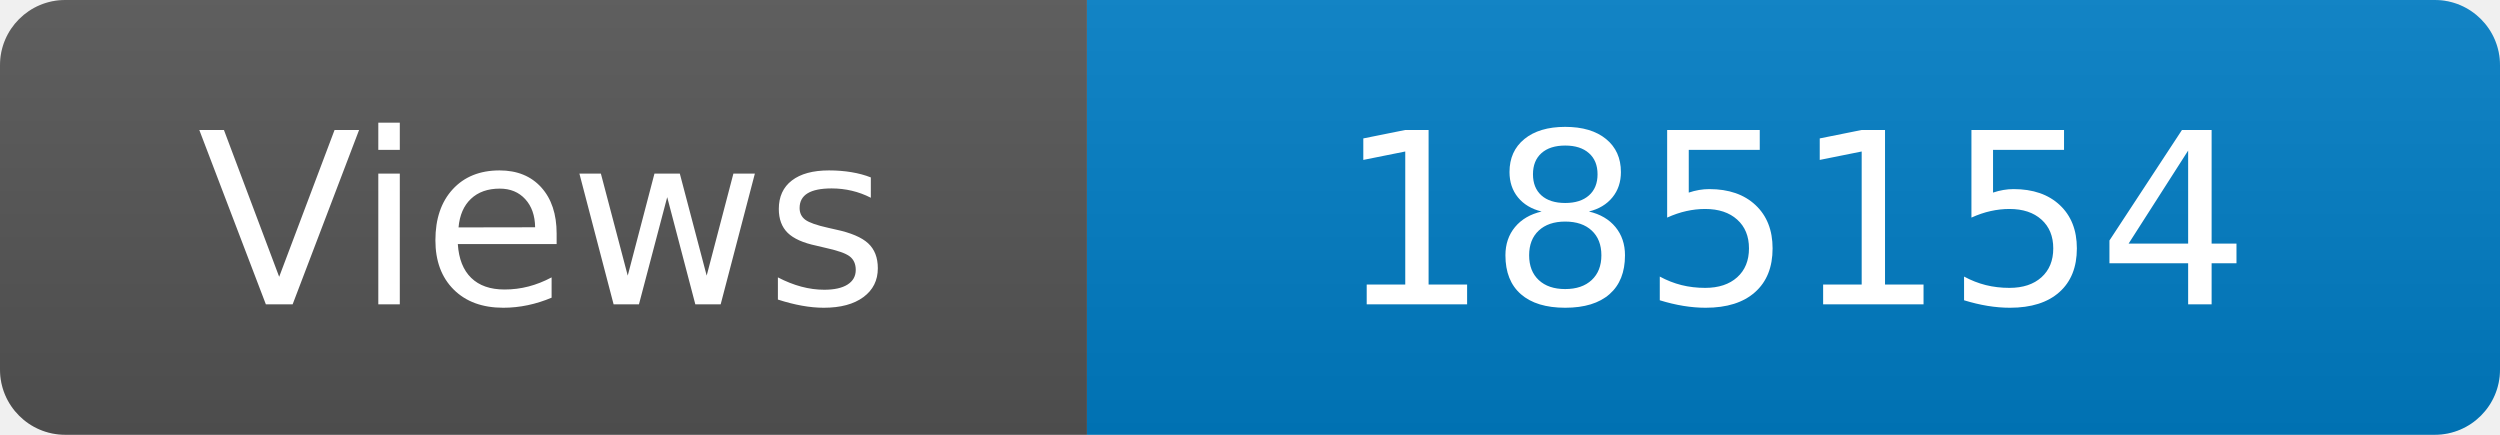
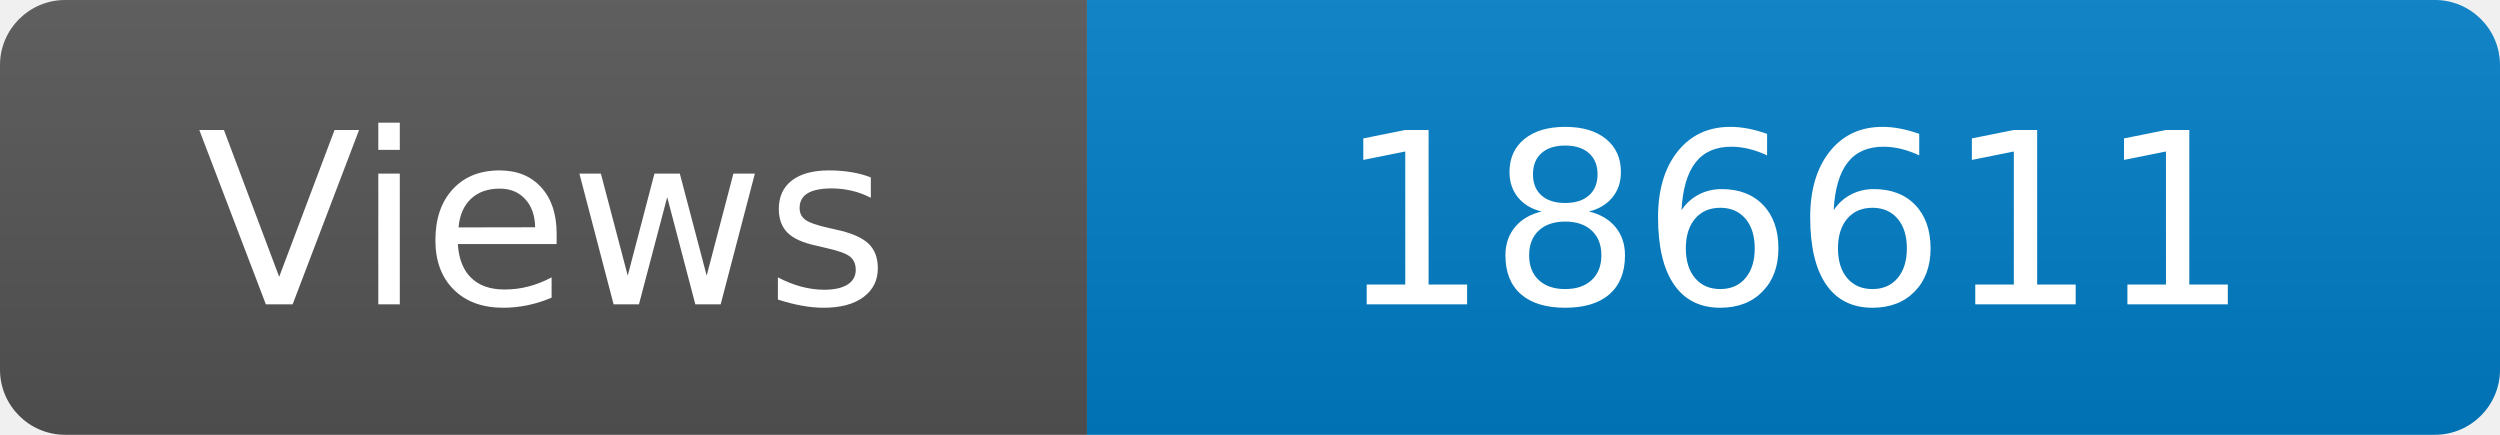
<svg xmlns="http://www.w3.org/2000/svg" width="115" height="20" role="img" aria-label="Maintained?: yes">
  <linearGradient id="s" x2="0" y2="100%">
    <stop offset="0" stop-color="#bbb" stop-opacity=".1" />
    <stop offset="1" stop-opacity=".1" />
  </linearGradient>
  <clipPath id="r">
    <rect width="115" height="20" rx="3" fill="#fff" />
  </clipPath>
  <g clip-path="url(#r)">
    <rect width="50" height="20" fill="#555" />
    <rect x="50" width="160" height="20" fill="#007ec6" />
    <rect width="115" height="20" fill="url(#s)" />
  </g>
  <g fill="#fff" text-anchor="middle" font-family="Verdana,Geneva,DejaVu Sans,sans-serif" font-size="110">
    <text x="250" y="140" transform="scale(.1)" fill="#fff">Views</text>
-     <text x="825" y="140" transform="scale(.1)" fill="#fff">185154</text>
+     <text x="825" y="140" transform="scale(.1)" fill="#fff">186611</text>
  </g>
</svg>
